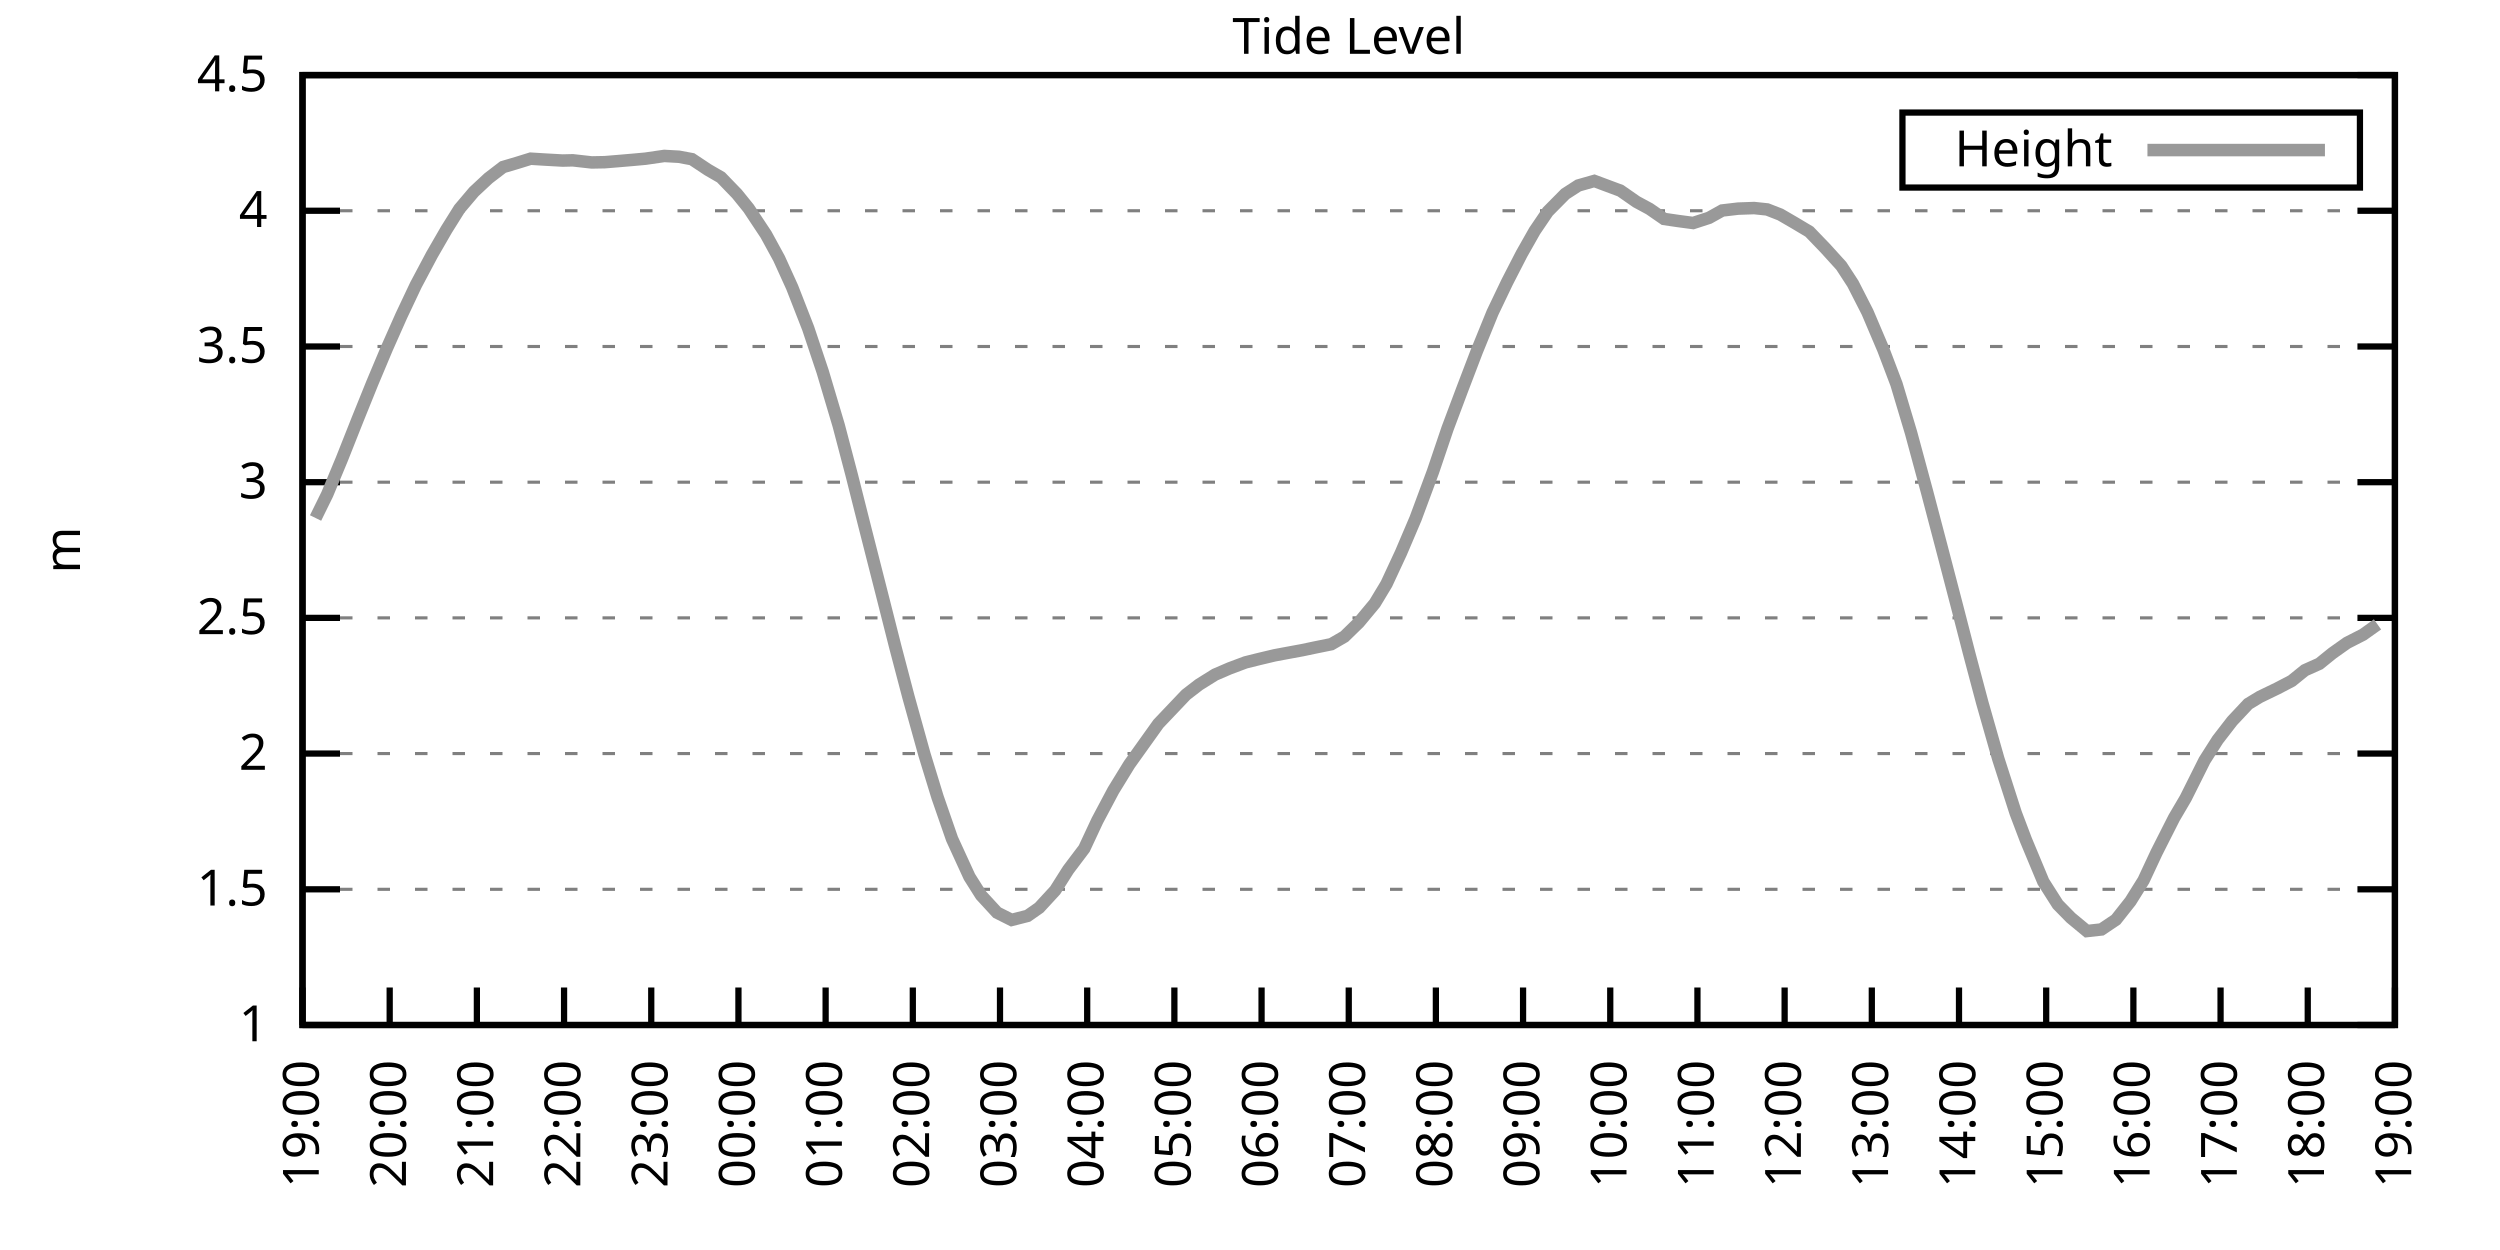
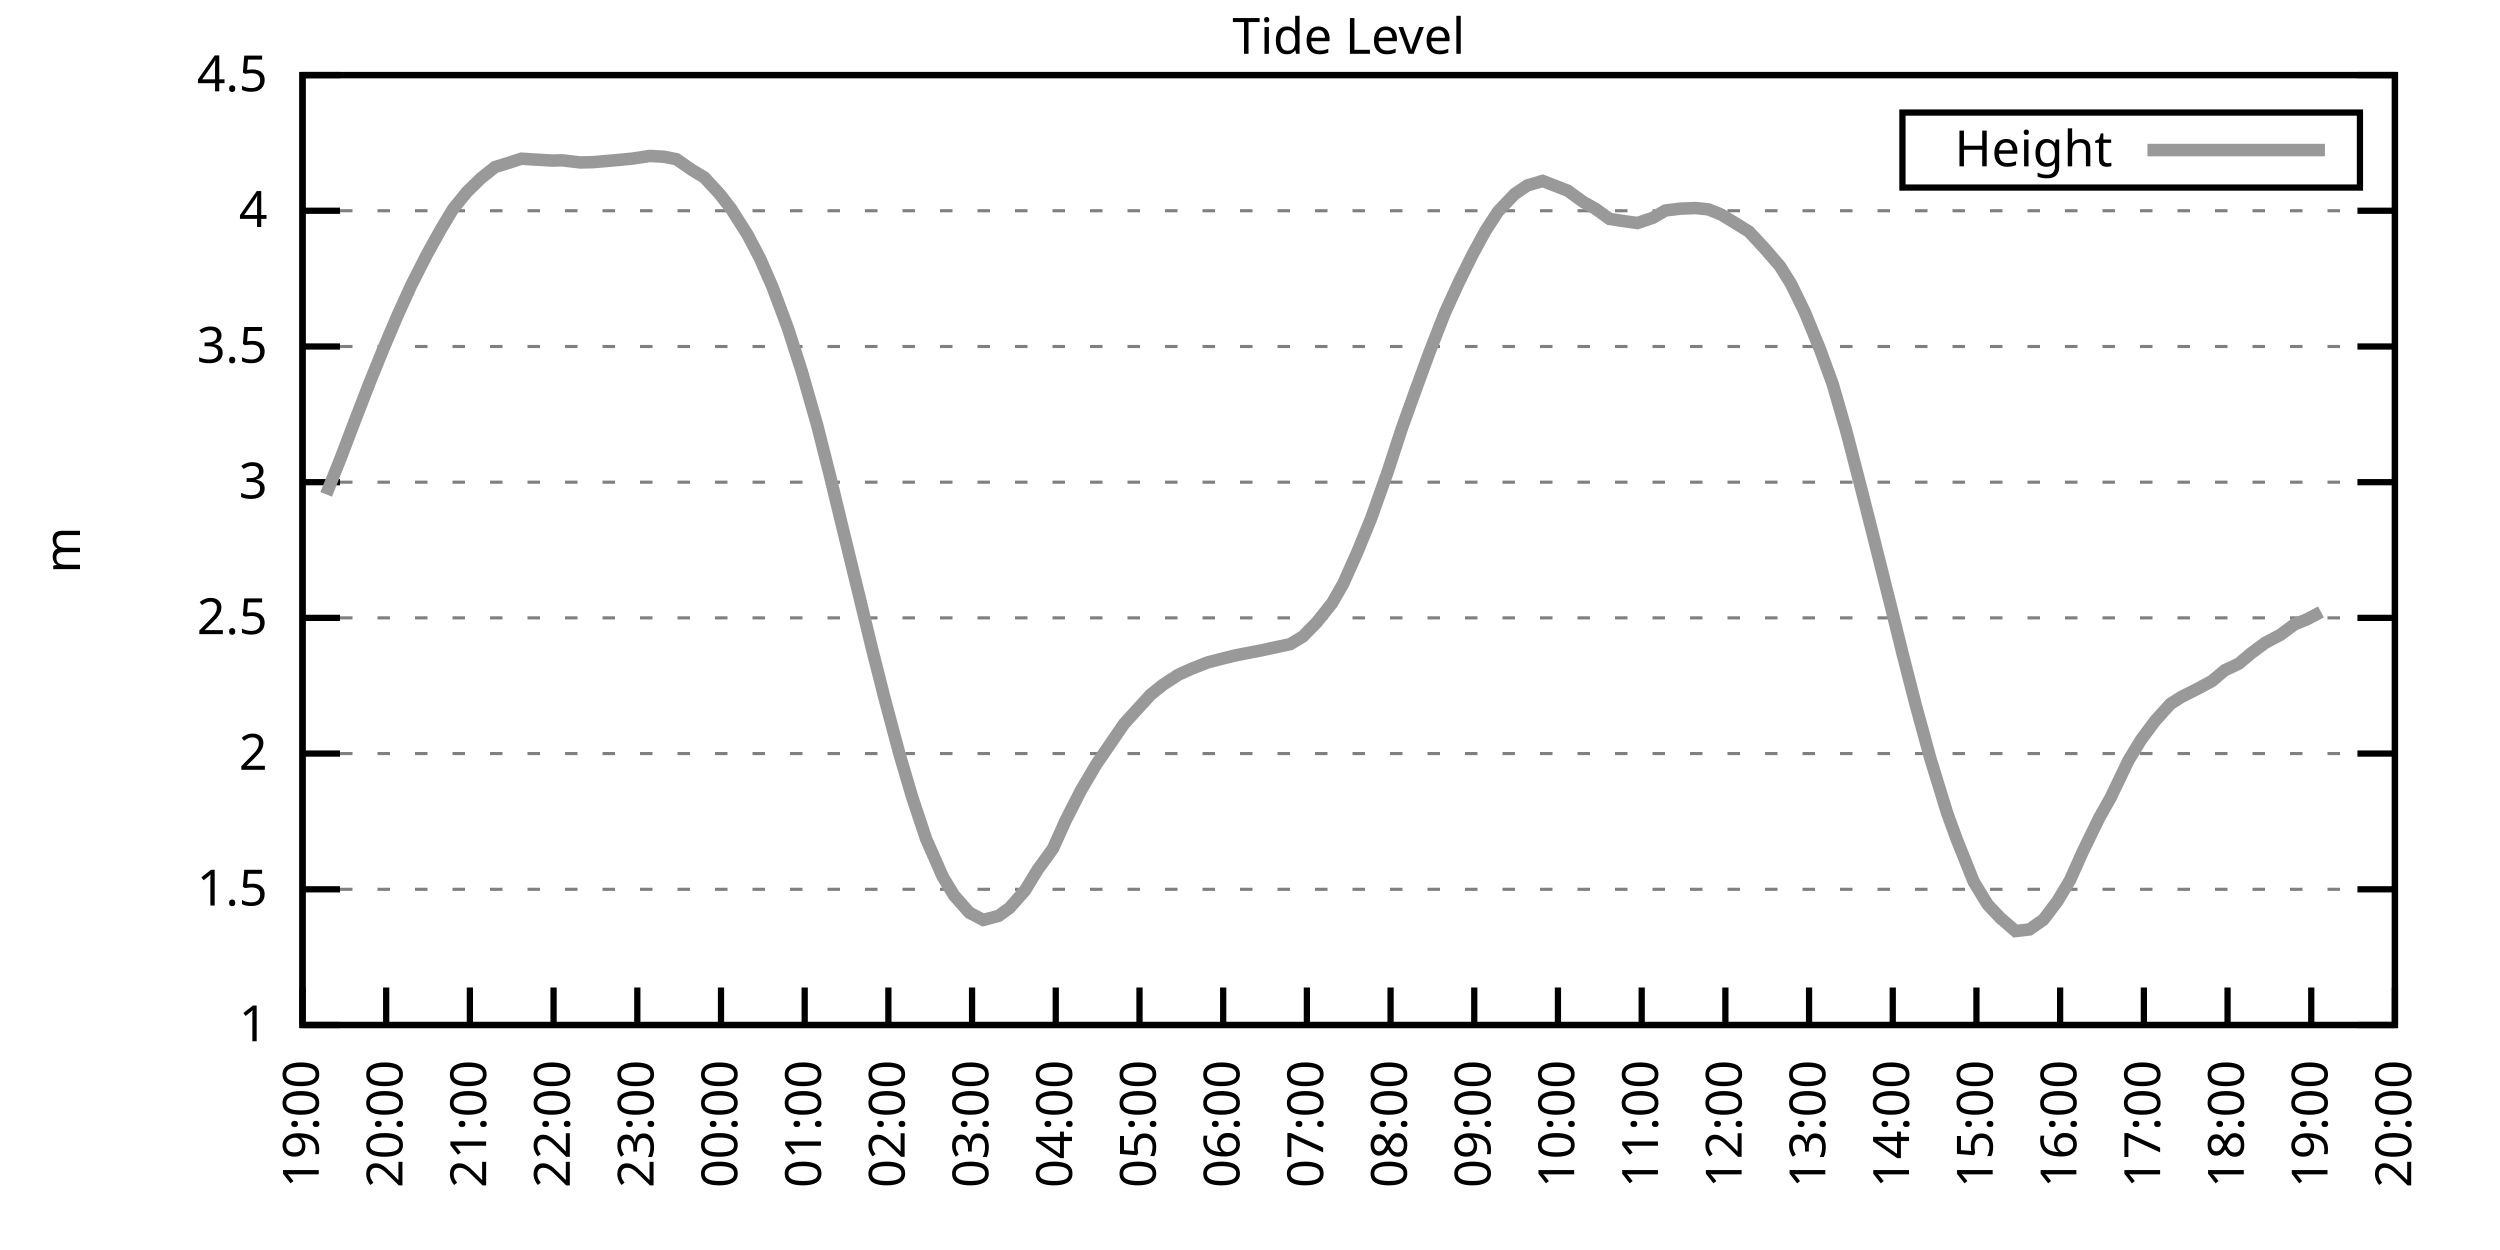
<svg xmlns="http://www.w3.org/2000/svg" xmlns:xlink="http://www.w3.org/1999/xlink" width="400" height="200" viewBox="0 0 400 200">
  <g id="gnuplot_canvas">
    <rect x="0" y="0" width="400" height="200" fill="none" />
    <defs>
      <circle id="gpDot" r="0.5" stroke-width="0.5" stroke="currentColor" />
      <path id="gpPt0" stroke-width="0.333" stroke="currentColor" d="M-1,0 h2 M0,-1 v2" />
      <path id="gpPt1" stroke-width="0.333" stroke="currentColor" d="M-1,-1 L1,1 M1,-1 L-1,1" />
      <path id="gpPt2" stroke-width="0.333" stroke="currentColor" d="M-1,0 L1,0 M0,-1 L0,1 M-1,-1 L1,1 M-1,1 L1,-1" />
      <rect id="gpPt3" stroke-width="0.333" stroke="currentColor" x="-1" y="-1" width="2" height="2" />
      <rect id="gpPt4" stroke-width="0.333" stroke="currentColor" fill="currentColor" x="-1" y="-1" width="2" height="2" />
      <circle id="gpPt5" stroke-width="0.333" stroke="currentColor" cx="0" cy="0" r="1" />
      <use xlink:href="#gpPt5" id="gpPt6" fill="currentColor" stroke="none" />
      <path id="gpPt7" stroke-width="0.333" stroke="currentColor" d="M0,-1.33 L-1.33,0.67 L1.33,0.67 z" />
      <use xlink:href="#gpPt7" id="gpPt8" fill="currentColor" stroke="none" />
      <use xlink:href="#gpPt7" id="gpPt9" stroke="currentColor" transform="rotate(180)" />
      <use xlink:href="#gpPt9" id="gpPt10" fill="currentColor" stroke="none" />
      <use xlink:href="#gpPt3" id="gpPt11" stroke="currentColor" transform="rotate(45)" />
      <use xlink:href="#gpPt11" id="gpPt12" fill="currentColor" stroke="none" />
      <path id="gpPt13" stroke-width="0.333" stroke="currentColor" d="M0,1.330 L1.265,0.411 L0.782,-1.067 L-0.782,-1.076 L-1.265,0.411 z" />
      <use xlink:href="#gpPt13" id="gpPt14" fill="currentColor" stroke="none" />
      <filter id="textbox" filterUnits="objectBoundingBox" x="0" y="0" height="1" width="1">
        <feFlood flood-color="white" flood-opacity="1" result="bgnd" />
        <feComposite in="SourceGraphic" in2="bgnd" operator="atop" />
      </filter>
      <filter id="greybox" filterUnits="objectBoundingBox" x="0" y="0" height="1" width="1">
        <feFlood flood-color="lightgrey" flood-opacity="1" result="grey" />
        <feComposite in="SourceGraphic" in2="grey" operator="atop" />
      </filter>
    </defs>
    <g fill="none" color="white" stroke="currentColor" stroke-width="1.00" stroke-linecap="butt" stroke-linejoin="miter">
</g>
    <g fill="none" color="black" stroke="currentColor" stroke-width="1.00" stroke-linecap="butt" stroke-linejoin="miter">
      <g stroke="none" shape-rendering="crispEdges">
        <polygon fill="rgb(255, 255, 255)" points="48.40,164.00 383.18,164.00 383.18,12.02 48.40,12.02 " />
      </g>
    </g>
    <g fill="none" color="black" stroke="currentColor" stroke-width="1.00" stroke-linecap="butt" stroke-linejoin="miter">
</g>
    <g fill="none" color="black" stroke="black" stroke-width="0.50" stroke-linecap="butt" stroke-linejoin="miter">
</g>
    <g fill="none" color="gray" stroke="currentColor" stroke-width="0.50" stroke-linecap="butt" stroke-linejoin="miter">
      <path stroke="gray" stroke-dasharray="2,4" class="gridline" d="M48.40,164.00 L383.19,164.00  " />
    </g>
    <g fill="none" color="gray" stroke="gray" stroke-width="1.00" stroke-linecap="butt" stroke-linejoin="miter">
</g>
    <g fill="none" color="black" stroke="currentColor" stroke-width="1.00" stroke-linecap="butt" stroke-linejoin="miter">
      <path stroke="black" d="M48.40,164.00 L54.40,164.00 M383.19,164.00 L377.19,164.00  " />
      <g transform="translate(42.80,166.60)" stroke="none" fill="black" font-family="Sans" font-size="8.00" text-anchor="end">
        <text>
          <tspan font-family="Sans"> 1</tspan>
        </text>
      </g>
    </g>
    <g fill="none" color="black" stroke="currentColor" stroke-width="1.00" stroke-linecap="butt" stroke-linejoin="miter">
</g>
    <g fill="none" color="black" stroke="black" stroke-width="0.50" stroke-linecap="butt" stroke-linejoin="miter">
</g>
    <g fill="none" color="gray" stroke="currentColor" stroke-width="0.50" stroke-linecap="butt" stroke-linejoin="miter">
      <path stroke="gray" stroke-dasharray="2,4" class="gridline" d="M48.40,142.29 L383.19,142.29  " />
    </g>
    <g fill="none" color="gray" stroke="gray" stroke-width="1.00" stroke-linecap="butt" stroke-linejoin="miter">
</g>
    <g fill="none" color="black" stroke="currentColor" stroke-width="1.00" stroke-linecap="butt" stroke-linejoin="miter">
      <path stroke="black" d="M48.40,142.29 L54.40,142.29 M383.19,142.29 L377.19,142.29  " />
      <g transform="translate(42.80,144.89)" stroke="none" fill="black" font-family="Sans" font-size="8.00" text-anchor="end">
        <text>
          <tspan font-family="Sans"> 1.5</tspan>
        </text>
      </g>
    </g>
    <g fill="none" color="black" stroke="currentColor" stroke-width="1.00" stroke-linecap="butt" stroke-linejoin="miter">
</g>
    <g fill="none" color="black" stroke="black" stroke-width="0.50" stroke-linecap="butt" stroke-linejoin="miter">
</g>
    <g fill="none" color="gray" stroke="currentColor" stroke-width="0.50" stroke-linecap="butt" stroke-linejoin="miter">
      <path stroke="gray" stroke-dasharray="2,4" class="gridline" d="M48.40,120.57 L383.19,120.57  " />
    </g>
    <g fill="none" color="gray" stroke="gray" stroke-width="1.00" stroke-linecap="butt" stroke-linejoin="miter">
</g>
    <g fill="none" color="black" stroke="currentColor" stroke-width="1.00" stroke-linecap="butt" stroke-linejoin="miter">
      <path stroke="black" d="M48.40,120.57 L54.40,120.57 M383.19,120.57 L377.19,120.57  " />
      <g transform="translate(42.80,123.17)" stroke="none" fill="black" font-family="Sans" font-size="8.00" text-anchor="end">
        <text>
          <tspan font-family="Sans"> 2</tspan>
        </text>
      </g>
    </g>
    <g fill="none" color="black" stroke="currentColor" stroke-width="1.00" stroke-linecap="butt" stroke-linejoin="miter">
</g>
    <g fill="none" color="black" stroke="black" stroke-width="0.50" stroke-linecap="butt" stroke-linejoin="miter">
</g>
    <g fill="none" color="gray" stroke="currentColor" stroke-width="0.50" stroke-linecap="butt" stroke-linejoin="miter">
      <path stroke="gray" stroke-dasharray="2,4" class="gridline" d="M48.40,98.86 L383.19,98.86  " />
    </g>
    <g fill="none" color="gray" stroke="gray" stroke-width="1.00" stroke-linecap="butt" stroke-linejoin="miter">
</g>
    <g fill="none" color="black" stroke="currentColor" stroke-width="1.00" stroke-linecap="butt" stroke-linejoin="miter">
      <path stroke="black" d="M48.40,98.86 L54.40,98.86 M383.19,98.86 L377.19,98.86  " />
      <g transform="translate(42.80,101.46)" stroke="none" fill="black" font-family="Sans" font-size="8.00" text-anchor="end">
        <text>
          <tspan font-family="Sans"> 2.5</tspan>
        </text>
      </g>
    </g>
    <g fill="none" color="black" stroke="currentColor" stroke-width="1.00" stroke-linecap="butt" stroke-linejoin="miter">
</g>
    <g fill="none" color="black" stroke="black" stroke-width="0.50" stroke-linecap="butt" stroke-linejoin="miter">
</g>
    <g fill="none" color="gray" stroke="currentColor" stroke-width="0.50" stroke-linecap="butt" stroke-linejoin="miter">
      <path stroke="gray" stroke-dasharray="2,4" class="gridline" d="M48.40,77.15 L383.19,77.15  " />
    </g>
    <g fill="none" color="gray" stroke="gray" stroke-width="1.00" stroke-linecap="butt" stroke-linejoin="miter">
</g>
    <g fill="none" color="black" stroke="currentColor" stroke-width="1.00" stroke-linecap="butt" stroke-linejoin="miter">
      <path stroke="black" d="M48.40,77.15 L54.40,77.15 M383.19,77.15 L377.19,77.15  " />
      <g transform="translate(42.80,79.75)" stroke="none" fill="black" font-family="Sans" font-size="8.00" text-anchor="end">
        <text>
          <tspan font-family="Sans"> 3</tspan>
        </text>
      </g>
    </g>
    <g fill="none" color="black" stroke="currentColor" stroke-width="1.00" stroke-linecap="butt" stroke-linejoin="miter">
</g>
    <g fill="none" color="black" stroke="black" stroke-width="0.50" stroke-linecap="butt" stroke-linejoin="miter">
</g>
    <g fill="none" color="gray" stroke="currentColor" stroke-width="0.50" stroke-linecap="butt" stroke-linejoin="miter">
      <path stroke="gray" stroke-dasharray="2,4" class="gridline" d="M48.40,55.44 L383.19,55.44  " />
    </g>
    <g fill="none" color="gray" stroke="gray" stroke-width="1.00" stroke-linecap="butt" stroke-linejoin="miter">
</g>
    <g fill="none" color="black" stroke="currentColor" stroke-width="1.00" stroke-linecap="butt" stroke-linejoin="miter">
      <path stroke="black" d="M48.40,55.44 L54.40,55.44 M383.19,55.44 L377.19,55.44  " />
      <g transform="translate(42.80,58.04)" stroke="none" fill="black" font-family="Sans" font-size="8.00" text-anchor="end">
        <text>
          <tspan font-family="Sans"> 3.5</tspan>
        </text>
      </g>
    </g>
    <g fill="none" color="black" stroke="currentColor" stroke-width="1.00" stroke-linecap="butt" stroke-linejoin="miter">
</g>
    <g fill="none" color="black" stroke="black" stroke-width="0.50" stroke-linecap="butt" stroke-linejoin="miter">
</g>
    <g fill="none" color="gray" stroke="currentColor" stroke-width="0.50" stroke-linecap="butt" stroke-linejoin="miter">
      <path stroke="gray" stroke-dasharray="2,4" class="gridline" d="M48.40,33.72 L383.19,33.72  " />
    </g>
    <g fill="none" color="gray" stroke="gray" stroke-width="1.00" stroke-linecap="butt" stroke-linejoin="miter">
</g>
    <g fill="none" color="black" stroke="currentColor" stroke-width="1.00" stroke-linecap="butt" stroke-linejoin="miter">
      <path stroke="black" d="M48.40,33.72 L54.40,33.72 M383.19,33.72 L377.19,33.72  " />
      <g transform="translate(42.80,36.32)" stroke="none" fill="black" font-family="Sans" font-size="8.00" text-anchor="end">
        <text>
          <tspan font-family="Sans"> 4</tspan>
        </text>
      </g>
    </g>
    <g fill="none" color="black" stroke="currentColor" stroke-width="1.00" stroke-linecap="butt" stroke-linejoin="miter">
</g>
    <g fill="none" color="black" stroke="black" stroke-width="0.50" stroke-linecap="butt" stroke-linejoin="miter">
</g>
    <g fill="none" color="gray" stroke="currentColor" stroke-width="0.50" stroke-linecap="butt" stroke-linejoin="miter">
      <path stroke="gray" stroke-dasharray="2,4" class="gridline" d="M48.40,12.01 L383.19,12.01  " />
    </g>
    <g fill="none" color="gray" stroke="gray" stroke-width="1.00" stroke-linecap="butt" stroke-linejoin="miter">
</g>
    <g fill="none" color="black" stroke="currentColor" stroke-width="1.00" stroke-linecap="butt" stroke-linejoin="miter">
      <path stroke="black" d="M48.40,12.01 L54.40,12.01 M383.19,12.01 L377.19,12.01  " />
      <g transform="translate(42.80,14.61)" stroke="none" fill="black" font-family="Sans" font-size="8.00" text-anchor="end">
        <text>
          <tspan font-family="Sans"> 4.5</tspan>
        </text>
      </g>
    </g>
    <g fill="none" color="black" stroke="currentColor" stroke-width="1.00" stroke-linecap="butt" stroke-linejoin="miter">
      <path stroke="black" d="M48.40,164.00 L48.40,158.00  " />
      <g transform="translate(51.00,169.60) rotate(270.00)" stroke="none" fill="black" font-family="Sans" font-size="8.00" text-anchor="end">
        <text>
          <tspan font-family="Sans">19:00</tspan>
        </text>
      </g>
    </g>
    <g fill="none" color="black" stroke="currentColor" stroke-width="1.00" stroke-linecap="butt" stroke-linejoin="miter">
-       <path stroke="black" d="M62.35,164.00 L62.35,158.00  " />
-       <g transform="translate(64.95,169.60) rotate(270.00)" stroke="none" fill="black" font-family="Sans" font-size="8.00" text-anchor="end">
+       <path stroke="black" d="M61.79,164.00 L61.79,158.00  " />
+       <g transform="translate(64.39,169.60) rotate(270.00)" stroke="none" fill="black" font-family="Sans" font-size="8.00" text-anchor="end">
        <text>
          <tspan font-family="Sans">20:00</tspan>
        </text>
      </g>
    </g>
    <g fill="none" color="black" stroke="currentColor" stroke-width="1.00" stroke-linecap="butt" stroke-linejoin="miter">
-       <path stroke="black" d="M76.30,164.00 L76.30,158.00  " />
-       <g transform="translate(78.90,169.60) rotate(270.00)" stroke="none" fill="black" font-family="Sans" font-size="8.00" text-anchor="end">
+       <path stroke="black" d="M75.18,164.00 L75.18,158.00  " />
+       <g transform="translate(77.78,169.60) rotate(270.00)" stroke="none" fill="black" font-family="Sans" font-size="8.00" text-anchor="end">
        <text>
          <tspan font-family="Sans">21:00</tspan>
        </text>
      </g>
    </g>
    <g fill="none" color="black" stroke="currentColor" stroke-width="1.00" stroke-linecap="butt" stroke-linejoin="miter">
-       <path stroke="black" d="M90.25,164.00 L90.25,158.00  " />
-       <g transform="translate(92.85,169.60) rotate(270.00)" stroke="none" fill="black" font-family="Sans" font-size="8.00" text-anchor="end">
+       <path stroke="black" d="M88.57,164.00 L88.57,158.00  " />
+       <g transform="translate(91.17,169.60) rotate(270.00)" stroke="none" fill="black" font-family="Sans" font-size="8.00" text-anchor="end">
        <text>
          <tspan font-family="Sans">22:00</tspan>
        </text>
      </g>
    </g>
    <g fill="none" color="black" stroke="currentColor" stroke-width="1.00" stroke-linecap="butt" stroke-linejoin="miter">
-       <path stroke="black" d="M104.20,164.00 L104.20,158.00  " />
-       <g transform="translate(106.80,169.60) rotate(270.00)" stroke="none" fill="black" font-family="Sans" font-size="8.00" text-anchor="end">
+       <path stroke="black" d="M101.97,164.00 L101.97,158.00  " />
+       <g transform="translate(104.57,169.60) rotate(270.00)" stroke="none" fill="black" font-family="Sans" font-size="8.00" text-anchor="end">
        <text>
          <tspan font-family="Sans">23:00</tspan>
        </text>
      </g>
    </g>
    <g fill="none" color="black" stroke="currentColor" stroke-width="1.00" stroke-linecap="butt" stroke-linejoin="miter">
-       <path stroke="black" d="M118.15,164.00 L118.15,158.00  " />
-       <g transform="translate(120.75,169.60) rotate(270.00)" stroke="none" fill="black" font-family="Sans" font-size="8.00" text-anchor="end">
+       <path stroke="black" d="M115.36,164.00 L115.36,158.00  " />
+       <g transform="translate(117.96,169.60) rotate(270.00)" stroke="none" fill="black" font-family="Sans" font-size="8.00" text-anchor="end">
        <text>
          <tspan font-family="Sans">00:00</tspan>
        </text>
      </g>
    </g>
    <g fill="none" color="black" stroke="currentColor" stroke-width="1.00" stroke-linecap="butt" stroke-linejoin="miter">
-       <path stroke="black" d="M132.10,164.00 L132.10,158.00  " />
-       <g transform="translate(134.70,169.60) rotate(270.00)" stroke="none" fill="black" font-family="Sans" font-size="8.00" text-anchor="end">
+       <path stroke="black" d="M128.75,164.00 L128.75,158.00  " />
+       <g transform="translate(131.35,169.60) rotate(270.00)" stroke="none" fill="black" font-family="Sans" font-size="8.00" text-anchor="end">
        <text>
          <tspan font-family="Sans">01:00</tspan>
        </text>
      </g>
    </g>
    <g fill="none" color="black" stroke="currentColor" stroke-width="1.00" stroke-linecap="butt" stroke-linejoin="miter">
-       <path stroke="black" d="M146.05,164.00 L146.05,158.00  " />
-       <g transform="translate(148.65,169.60) rotate(270.00)" stroke="none" fill="black" font-family="Sans" font-size="8.00" text-anchor="end">
+       <path stroke="black" d="M142.14,164.00 L142.14,158.00  " />
+       <g transform="translate(144.74,169.60) rotate(270.00)" stroke="none" fill="black" font-family="Sans" font-size="8.00" text-anchor="end">
        <text>
          <tspan font-family="Sans">02:00</tspan>
        </text>
      </g>
    </g>
    <g fill="none" color="black" stroke="currentColor" stroke-width="1.00" stroke-linecap="butt" stroke-linejoin="miter">
-       <path stroke="black" d="M160.00,164.00 L160.00,158.00  " />
-       <g transform="translate(162.60,169.60) rotate(270.00)" stroke="none" fill="black" font-family="Sans" font-size="8.00" text-anchor="end">
+       <path stroke="black" d="M155.53,164.00 L155.53,158.00  " />
+       <g transform="translate(158.13,169.60) rotate(270.00)" stroke="none" fill="black" font-family="Sans" font-size="8.00" text-anchor="end">
        <text>
          <tspan font-family="Sans">03:00</tspan>
        </text>
      </g>
    </g>
    <g fill="none" color="black" stroke="currentColor" stroke-width="1.00" stroke-linecap="butt" stroke-linejoin="miter">
-       <path stroke="black" d="M173.95,164.00 L173.95,158.00  " />
-       <g transform="translate(176.55,169.60) rotate(270.00)" stroke="none" fill="black" font-family="Sans" font-size="8.00" text-anchor="end">
+       <path stroke="black" d="M168.92,164.00 L168.92,158.00  " />
+       <g transform="translate(171.52,169.60) rotate(270.00)" stroke="none" fill="black" font-family="Sans" font-size="8.00" text-anchor="end">
        <text>
          <tspan font-family="Sans">04:00</tspan>
        </text>
      </g>
    </g>
    <g fill="none" color="black" stroke="currentColor" stroke-width="1.00" stroke-linecap="butt" stroke-linejoin="miter">
-       <path stroke="black" d="M187.90,164.00 L187.90,158.00  " />
-       <g transform="translate(190.50,169.60) rotate(270.00)" stroke="none" fill="black" font-family="Sans" font-size="8.00" text-anchor="end">
+       <path stroke="black" d="M182.32,164.00 L182.32,158.00  " />
+       <g transform="translate(184.92,169.60) rotate(270.00)" stroke="none" fill="black" font-family="Sans" font-size="8.00" text-anchor="end">
        <text>
          <tspan font-family="Sans">05:00</tspan>
        </text>
      </g>
    </g>
    <g fill="none" color="black" stroke="currentColor" stroke-width="1.00" stroke-linecap="butt" stroke-linejoin="miter">
-       <path stroke="black" d="M201.85,164.00 L201.85,158.00  " />
-       <g transform="translate(204.45,169.60) rotate(270.00)" stroke="none" fill="black" font-family="Sans" font-size="8.00" text-anchor="end">
+       <path stroke="black" d="M195.71,164.00 L195.71,158.00  " />
+       <g transform="translate(198.31,169.60) rotate(270.00)" stroke="none" fill="black" font-family="Sans" font-size="8.00" text-anchor="end">
        <text>
          <tspan font-family="Sans">06:00</tspan>
        </text>
      </g>
    </g>
    <g fill="none" color="black" stroke="currentColor" stroke-width="1.00" stroke-linecap="butt" stroke-linejoin="miter">
-       <path stroke="black" d="M215.80,164.00 L215.80,158.00  " />
-       <g transform="translate(218.40,169.60) rotate(270.00)" stroke="none" fill="black" font-family="Sans" font-size="8.00" text-anchor="end">
+       <path stroke="black" d="M209.10,164.00 L209.10,158.00  " />
+       <g transform="translate(211.70,169.60) rotate(270.00)" stroke="none" fill="black" font-family="Sans" font-size="8.00" text-anchor="end">
        <text>
          <tspan font-family="Sans">07:00</tspan>
        </text>
      </g>
    </g>
    <g fill="none" color="black" stroke="currentColor" stroke-width="1.00" stroke-linecap="butt" stroke-linejoin="miter">
-       <path stroke="black" d="M229.74,164.00 L229.74,158.00  " />
-       <g transform="translate(232.34,169.60) rotate(270.00)" stroke="none" fill="black" font-family="Sans" font-size="8.00" text-anchor="end">
+       <path stroke="black" d="M222.49,164.00 L222.49,158.00  " />
+       <g transform="translate(225.09,169.60) rotate(270.00)" stroke="none" fill="black" font-family="Sans" font-size="8.00" text-anchor="end">
        <text>
          <tspan font-family="Sans">08:00</tspan>
        </text>
      </g>
    </g>
    <g fill="none" color="black" stroke="currentColor" stroke-width="1.00" stroke-linecap="butt" stroke-linejoin="miter">
-       <path stroke="black" d="M243.69,164.00 L243.69,158.00  " />
-       <g transform="translate(246.29,169.60) rotate(270.00)" stroke="none" fill="black" font-family="Sans" font-size="8.00" text-anchor="end">
+       <path stroke="black" d="M235.88,164.00 L235.88,158.00  " />
+       <g transform="translate(238.48,169.60) rotate(270.00)" stroke="none" fill="black" font-family="Sans" font-size="8.00" text-anchor="end">
        <text>
          <tspan font-family="Sans">09:00</tspan>
        </text>
      </g>
    </g>
    <g fill="none" color="black" stroke="currentColor" stroke-width="1.00" stroke-linecap="butt" stroke-linejoin="miter">
-       <path stroke="black" d="M257.64,164.00 L257.64,158.00  " />
-       <g transform="translate(260.24,169.60) rotate(270.00)" stroke="none" fill="black" font-family="Sans" font-size="8.00" text-anchor="end">
+       <path stroke="black" d="M249.27,164.00 L249.27,158.00  " />
+       <g transform="translate(251.87,169.60) rotate(270.00)" stroke="none" fill="black" font-family="Sans" font-size="8.00" text-anchor="end">
        <text>
          <tspan font-family="Sans">10:00</tspan>
        </text>
      </g>
    </g>
    <g fill="none" color="black" stroke="currentColor" stroke-width="1.00" stroke-linecap="butt" stroke-linejoin="miter">
-       <path stroke="black" d="M271.59,164.00 L271.59,158.00  " />
-       <g transform="translate(274.19,169.60) rotate(270.00)" stroke="none" fill="black" font-family="Sans" font-size="8.00" text-anchor="end">
+       <path stroke="black" d="M262.67,164.00 L262.67,158.00  " />
+       <g transform="translate(265.27,169.60) rotate(270.00)" stroke="none" fill="black" font-family="Sans" font-size="8.00" text-anchor="end">
        <text>
          <tspan font-family="Sans">11:00</tspan>
        </text>
      </g>
    </g>
    <g fill="none" color="black" stroke="currentColor" stroke-width="1.00" stroke-linecap="butt" stroke-linejoin="miter">
-       <path stroke="black" d="M285.54,164.00 L285.54,158.00  " />
-       <g transform="translate(288.14,169.60) rotate(270.00)" stroke="none" fill="black" font-family="Sans" font-size="8.00" text-anchor="end">
+       <path stroke="black" d="M276.06,164.00 L276.06,158.00  " />
+       <g transform="translate(278.66,169.60) rotate(270.00)" stroke="none" fill="black" font-family="Sans" font-size="8.00" text-anchor="end">
        <text>
          <tspan font-family="Sans">12:00</tspan>
        </text>
      </g>
    </g>
    <g fill="none" color="black" stroke="currentColor" stroke-width="1.00" stroke-linecap="butt" stroke-linejoin="miter">
-       <path stroke="black" d="M299.49,164.00 L299.49,158.00  " />
-       <g transform="translate(302.09,169.60) rotate(270.00)" stroke="none" fill="black" font-family="Sans" font-size="8.00" text-anchor="end">
+       <path stroke="black" d="M289.45,164.00 L289.45,158.00  " />
+       <g transform="translate(292.05,169.60) rotate(270.00)" stroke="none" fill="black" font-family="Sans" font-size="8.00" text-anchor="end">
        <text>
          <tspan font-family="Sans">13:00</tspan>
        </text>
      </g>
    </g>
    <g fill="none" color="black" stroke="currentColor" stroke-width="1.00" stroke-linecap="butt" stroke-linejoin="miter">
-       <path stroke="black" d="M313.44,164.00 L313.44,158.00  " />
-       <g transform="translate(316.04,169.60) rotate(270.00)" stroke="none" fill="black" font-family="Sans" font-size="8.00" text-anchor="end">
+       <path stroke="black" d="M302.84,164.00 L302.84,158.00  " />
+       <g transform="translate(305.44,169.60) rotate(270.00)" stroke="none" fill="black" font-family="Sans" font-size="8.00" text-anchor="end">
        <text>
          <tspan font-family="Sans">14:00</tspan>
        </text>
      </g>
    </g>
    <g fill="none" color="black" stroke="currentColor" stroke-width="1.00" stroke-linecap="butt" stroke-linejoin="miter">
-       <path stroke="black" d="M327.39,164.00 L327.39,158.00  " />
-       <g transform="translate(329.99,169.60) rotate(270.00)" stroke="none" fill="black" font-family="Sans" font-size="8.00" text-anchor="end">
+       <path stroke="black" d="M316.23,164.00 L316.23,158.00  " />
+       <g transform="translate(318.83,169.60) rotate(270.00)" stroke="none" fill="black" font-family="Sans" font-size="8.00" text-anchor="end">
        <text>
          <tspan font-family="Sans">15:00</tspan>
        </text>
      </g>
    </g>
    <g fill="none" color="black" stroke="currentColor" stroke-width="1.00" stroke-linecap="butt" stroke-linejoin="miter">
-       <path stroke="black" d="M341.34,164.00 L341.34,158.00  " />
-       <g transform="translate(343.94,169.60) rotate(270.00)" stroke="none" fill="black" font-family="Sans" font-size="8.00" text-anchor="end">
+       <path stroke="black" d="M329.62,164.00 L329.62,158.00  " />
+       <g transform="translate(332.22,169.60) rotate(270.00)" stroke="none" fill="black" font-family="Sans" font-size="8.00" text-anchor="end">
        <text>
          <tspan font-family="Sans">16:00</tspan>
        </text>
      </g>
    </g>
    <g fill="none" color="black" stroke="currentColor" stroke-width="1.00" stroke-linecap="butt" stroke-linejoin="miter">
-       <path stroke="black" d="M355.29,164.00 L355.29,158.00  " />
-       <g transform="translate(357.89,169.60) rotate(270.00)" stroke="none" fill="black" font-family="Sans" font-size="8.00" text-anchor="end">
+       <path stroke="black" d="M343.02,164.00 L343.02,158.00  " />
+       <g transform="translate(345.62,169.60) rotate(270.00)" stroke="none" fill="black" font-family="Sans" font-size="8.00" text-anchor="end">
        <text>
          <tspan font-family="Sans">17:00</tspan>
        </text>
      </g>
    </g>
    <g fill="none" color="black" stroke="currentColor" stroke-width="1.00" stroke-linecap="butt" stroke-linejoin="miter">
-       <path stroke="black" d="M369.24,164.00 L369.24,158.00  " />
-       <g transform="translate(371.84,169.60) rotate(270.00)" stroke="none" fill="black" font-family="Sans" font-size="8.00" text-anchor="end">
+       <path stroke="black" d="M356.41,164.00 L356.41,158.00  " />
+       <g transform="translate(359.01,169.60) rotate(270.00)" stroke="none" fill="black" font-family="Sans" font-size="8.00" text-anchor="end">
        <text>
          <tspan font-family="Sans">18:00</tspan>
+         </text>
+       </g>
+     </g>
+     <g fill="none" color="black" stroke="currentColor" stroke-width="1.00" stroke-linecap="butt" stroke-linejoin="miter">
+       <path stroke="black" d="M369.80,164.00 L369.80,158.00  " />
+       <g transform="translate(372.40,169.60) rotate(270.00)" stroke="none" fill="black" font-family="Sans" font-size="8.00" text-anchor="end">
+         <text>
+           <tspan font-family="Sans">19:00</tspan>
        </text>
      </g>
    </g>
    <g fill="none" color="black" stroke="currentColor" stroke-width="1.00" stroke-linecap="butt" stroke-linejoin="miter">
      <path stroke="black" d="M383.19,164.00 L383.19,158.00  " />
      <g transform="translate(385.79,169.60) rotate(270.00)" stroke="none" fill="black" font-family="Sans" font-size="8.00" text-anchor="end">
        <text>
-           <tspan font-family="Sans">19:00</tspan>
+           <tspan font-family="Sans">20:00</tspan>
        </text>
      </g>
    </g>
    <g fill="none" color="black" stroke="currentColor" stroke-width="1.00" stroke-linecap="butt" stroke-linejoin="miter">
</g>
    <g fill="none" color="black" stroke="currentColor" stroke-width="1.00" stroke-linecap="butt" stroke-linejoin="miter">
      <path stroke="black" d="M48.40,12.01 L48.40,164.00 L383.19,164.00 L383.19,12.01 L48.40,12.01 Z  " />
    </g>
    <g fill="none" color="black" stroke="currentColor" stroke-width="1.00" stroke-linecap="butt" stroke-linejoin="miter">
</g>
    <g fill="none" color="black" stroke="currentColor" stroke-width="1.00" stroke-linecap="butt" stroke-linejoin="miter">
      <path stroke="black" d="M304.39,30.01 L304.39,18.01 L377.59,18.01 L377.59,30.01 L304.39,30.01 Z  " />
    </g>
    <g id="Tide_level_plot_1">
      <g fill="none" color="white" stroke="black" stroke-width="2.00" stroke-linecap="butt" stroke-linejoin="miter">
</g>
      <g fill="none" color="black" stroke="currentColor" stroke-width="2.00" stroke-linecap="butt" stroke-linejoin="miter">
        <g transform="translate(337.99,26.61)" stroke="none" fill="black" font-family="Sans" font-size="8.00" text-anchor="end">
          <text>
            <tspan font-family="Sans">Height</tspan>
          </text>
        </g>
      </g>
      <g fill="none" color="black" stroke="currentColor" stroke-width="2.00" stroke-linecap="butt" stroke-linejoin="miter">
-         <path stroke="rgb(153, 153, 153)" d="M343.59,24.01 L371.99,24.01 M50.49,82.88 L52.35,79.10 L54.68,73.50 L57.23,67.07 L59.56,61.30 L61.88,55.78   L64.21,50.53 L66.53,45.62 L69.09,40.80 L71.42,36.76 L73.51,33.42 L75.83,30.68 L78.16,28.51 L80.48,26.73   L82.81,26.04 L84.90,25.39 L86.99,25.52 L90.02,25.69 L91.64,25.65 L94.67,25.99 L96.76,25.95 L98.85,25.78   L101.41,25.56 L103.27,25.39 L106.29,24.95 L108.62,25.08 L110.71,25.47 L113.27,27.17 L115.36,28.38 L117.92,31.03   L119.78,33.33 L122.57,37.54 L124.66,41.37 L126.75,45.97 L129.31,52.53 L131.63,59.47 L134.19,68.07 L136.28,76.02   L138.37,84.31 L141.16,95.26 L143.26,103.55 L145.35,111.50 L147.91,120.70 L150.00,127.52 L152.32,134.21 L155.11,140.29   L156.97,143.24 L159.53,146.02 L161.86,147.19 L164.41,146.54 L166.27,145.24 L168.83,142.46 L170.92,139.16 L173.48,135.77   L175.57,131.30 L178.13,126.48 L180.69,122.31 L185.34,115.80 L189.76,111.15 L191.85,109.54 L194.41,107.94 L196.73,106.94   L199.29,105.98 L201.38,105.46 L203.94,104.85 L206.03,104.46 L208.36,104.03 L210.45,103.59 L213.01,103.07 L215.10,101.86   L217.42,99.60 L219.98,96.52 L221.84,93.43 L224.16,88.44 L226.49,82.97 L229.28,75.45 L231.60,68.59 L233.93,62.38   L236.25,56.30 L238.81,50.01 L241.14,45.14 L243.46,40.63 L245.55,36.94 L247.65,33.85 L250.44,31.03 L252.53,29.68   L255.09,28.95 L259.27,30.51 L261.83,32.29 L263.92,33.42 L266.25,35.03 L268.57,35.37 L270.90,35.68 L273.45,34.85   L275.55,33.68 L278.10,33.38 L280.66,33.29 L282.75,33.51 L284.85,34.33 L287.17,35.68 L289.50,37.07 L292.05,39.72   L294.61,42.54 L296.47,45.40 L298.80,49.96 L301.35,55.96 L303.44,61.47 L305.77,69.25 L308.33,78.71 L310.65,87.53   L313.21,97.34 L315.07,104.55 L317.16,112.41 L319.72,121.40 L322.51,130.08 L324.14,134.38 L326.93,141.07 L329.25,144.72   L331.34,146.85 L333.90,148.97 L336.23,148.71 L338.55,147.15 L340.88,144.20 L342.97,140.85 L345.06,136.38 L347.85,130.87   L349.71,127.70 L352.73,121.66 L354.83,118.36 L357.15,115.36 L359.71,112.63 L361.57,111.50 L364.36,110.15 L366.68,108.94   L368.78,107.24 L371.10,106.20 L373.19,104.51 L375.52,102.86 L378.08,101.55 L380.40,99.90  " />
+         <path stroke="rgb(153, 153, 153)" d="M343.59,24.01 L371.99,24.01 M52.19,79.10 L54.43,73.50 L56.88,67.07 L59.11,61.30 L61.35,55.78 L63.58,50.53   L65.81,45.62 L68.26,40.80 L70.50,36.76 L72.50,33.42 L74.74,30.68 L76.97,28.51 L79.20,26.73 L81.43,26.04   L83.44,25.39 L85.45,25.52 L88.35,25.69 L89.91,25.65 L92.82,25.99 L94.82,25.95 L96.83,25.78 L99.29,25.56   L101.07,25.39 L103.98,24.95 L106.21,25.08 L108.22,25.47 L110.67,27.17 L112.68,28.38 L115.13,31.03 L116.92,33.33   L119.60,37.54 L121.61,41.37 L123.62,45.97 L126.07,52.53 L128.30,59.47 L130.76,68.07 L132.77,76.02 L134.78,84.31   L137.45,95.26 L139.46,103.55 L141.47,111.50 L143.93,120.70 L145.94,127.52 L148.17,134.21 L150.85,140.29 L152.63,143.24   L155.09,146.02 L157.32,147.19 L159.77,146.54 L161.56,145.24 L164.01,142.46 L166.02,139.16 L168.48,135.77 L170.49,131.30   L172.94,126.48 L175.40,122.31 L179.86,115.80 L184.10,111.15 L186.11,109.54 L188.57,107.94 L190.80,106.94 L193.25,105.98   L195.26,105.46 L197.72,104.85 L199.73,104.46 L201.96,104.03 L203.97,103.59 L206.42,103.07 L208.43,101.86 L210.66,99.60   L213.12,96.52 L214.90,93.43 L217.13,88.44 L219.37,82.97 L222.04,75.45 L224.28,68.59 L226.51,62.38 L228.74,56.30   L231.20,50.01 L233.43,45.14 L235.66,40.63 L237.67,36.94 L239.68,33.85 L242.36,31.03 L244.36,29.68 L246.82,28.95   L250.84,30.51 L253.29,32.29 L255.30,33.42 L257.53,35.03 L259.76,35.37 L262.00,35.68 L264.45,34.85 L266.46,33.68   L268.92,33.38 L271.37,33.29 L273.38,33.51 L275.39,34.33 L277.62,35.68 L279.85,37.07 L282.31,39.72 L284.76,42.54   L286.55,45.40 L288.78,49.96 L291.23,55.96 L293.24,61.47 L295.48,69.25 L297.93,78.71 L300.16,87.53 L302.62,97.34   L304.40,104.55 L306.41,112.41 L308.87,121.40 L311.54,130.08 L313.11,134.38 L315.79,141.07 L318.02,144.72 L320.03,146.85   L322.48,148.97 L324.71,148.71 L326.95,147.15 L329.18,144.20 L331.19,140.85 L333.19,136.38 L335.87,130.87 L337.66,127.70   L340.56,121.66 L342.57,118.36 L344.80,115.36 L347.26,112.63 L349.04,111.50 L351.72,110.15 L353.95,108.94 L355.96,107.24   L358.19,106.20 L360.20,104.51 L362.43,102.86 L364.89,101.55 L367.12,99.90 L369.13,99.08 L371.36,97.91  " />
      </g>
    </g>
    <g fill="none" color="black" stroke="currentColor" stroke-width="2.00" stroke-linecap="butt" stroke-linejoin="miter">
</g>
    <g fill="none" color="black" stroke="black" stroke-width="1.00" stroke-linecap="butt" stroke-linejoin="miter">
</g>
    <g fill="none" color="black" stroke="currentColor" stroke-width="1.00" stroke-linecap="butt" stroke-linejoin="miter">
      <path stroke="black" d="M48.40,12.01 L48.40,164.00 L383.19,164.00 L383.19,12.01 L48.40,12.01 Z  " />
      <g transform="translate(12.80,88.01) rotate(270.00)" stroke="none" fill="black" font-family="Sans" font-size="8.00" text-anchor="middle">
        <text>
          <tspan font-family="Sans">m</tspan>
        </text>
      </g>
    </g>
    <g fill="none" color="black" stroke="currentColor" stroke-width="1.00" stroke-linecap="butt" stroke-linejoin="miter">
</g>
    <g fill="none" color="black" stroke="currentColor" stroke-width="1.00" stroke-linecap="butt" stroke-linejoin="miter">
      <g transform="translate(215.79,8.61)" stroke="none" fill="black" font-family="Sans" font-size="8.00" text-anchor="middle">
        <text>
          <tspan font-family="Sans">Tide Level</tspan>
        </text>
      </g>
    </g>
    <g fill="none" color="black" stroke="currentColor" stroke-width="1.00" stroke-linecap="butt" stroke-linejoin="miter">
</g>
  </g>
</svg>
